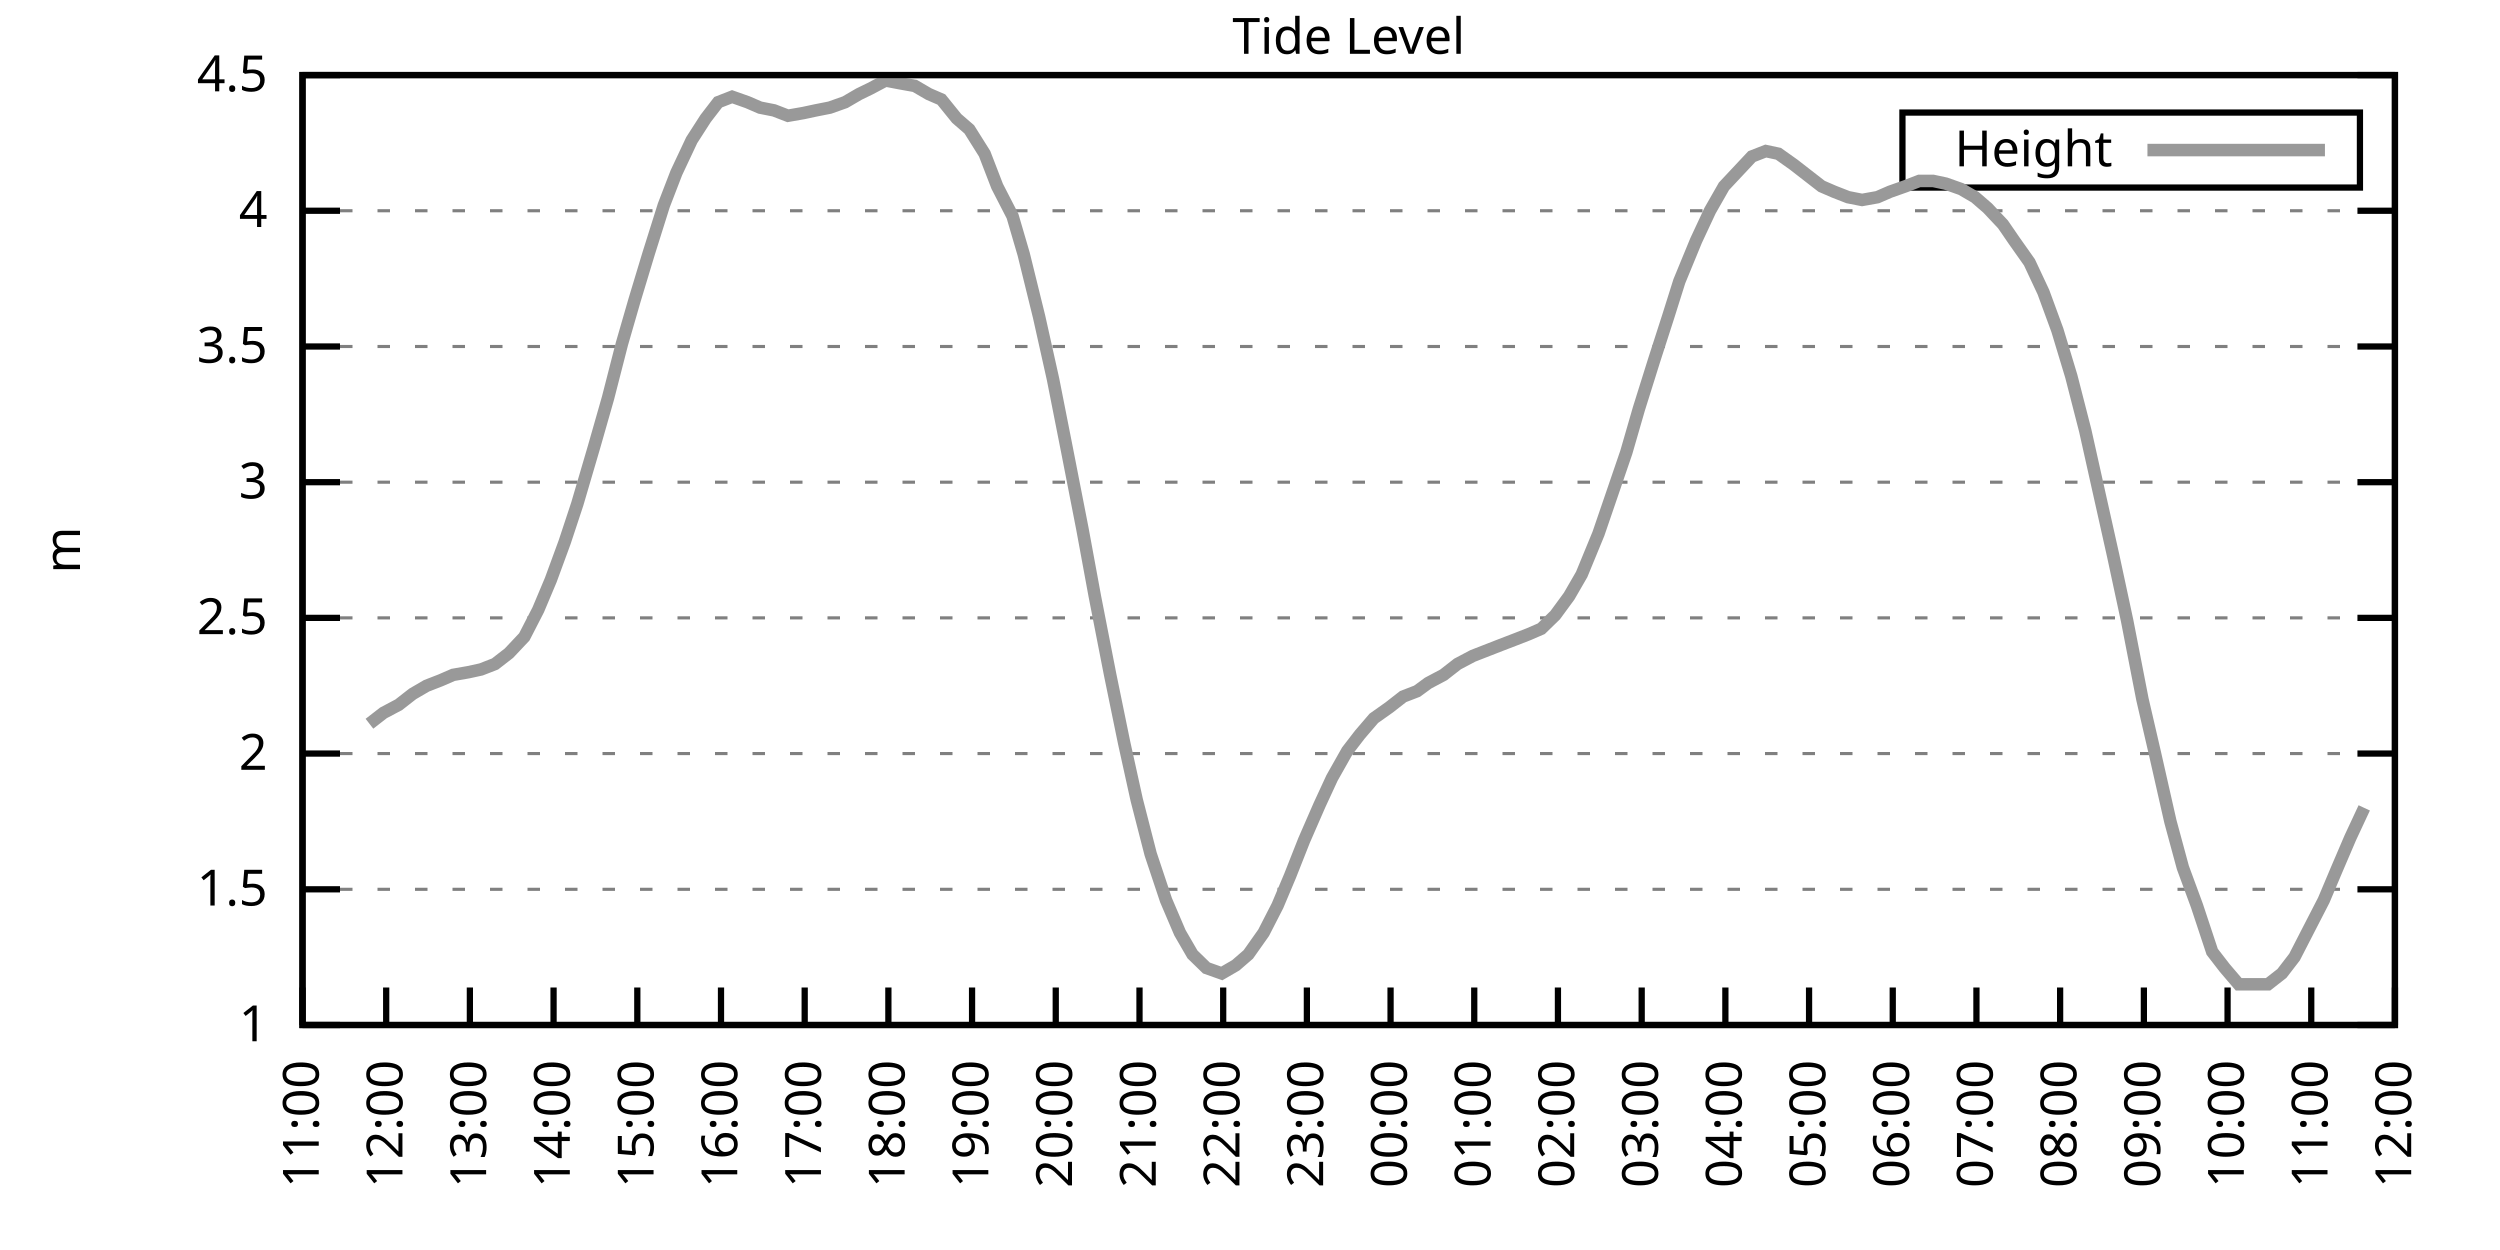
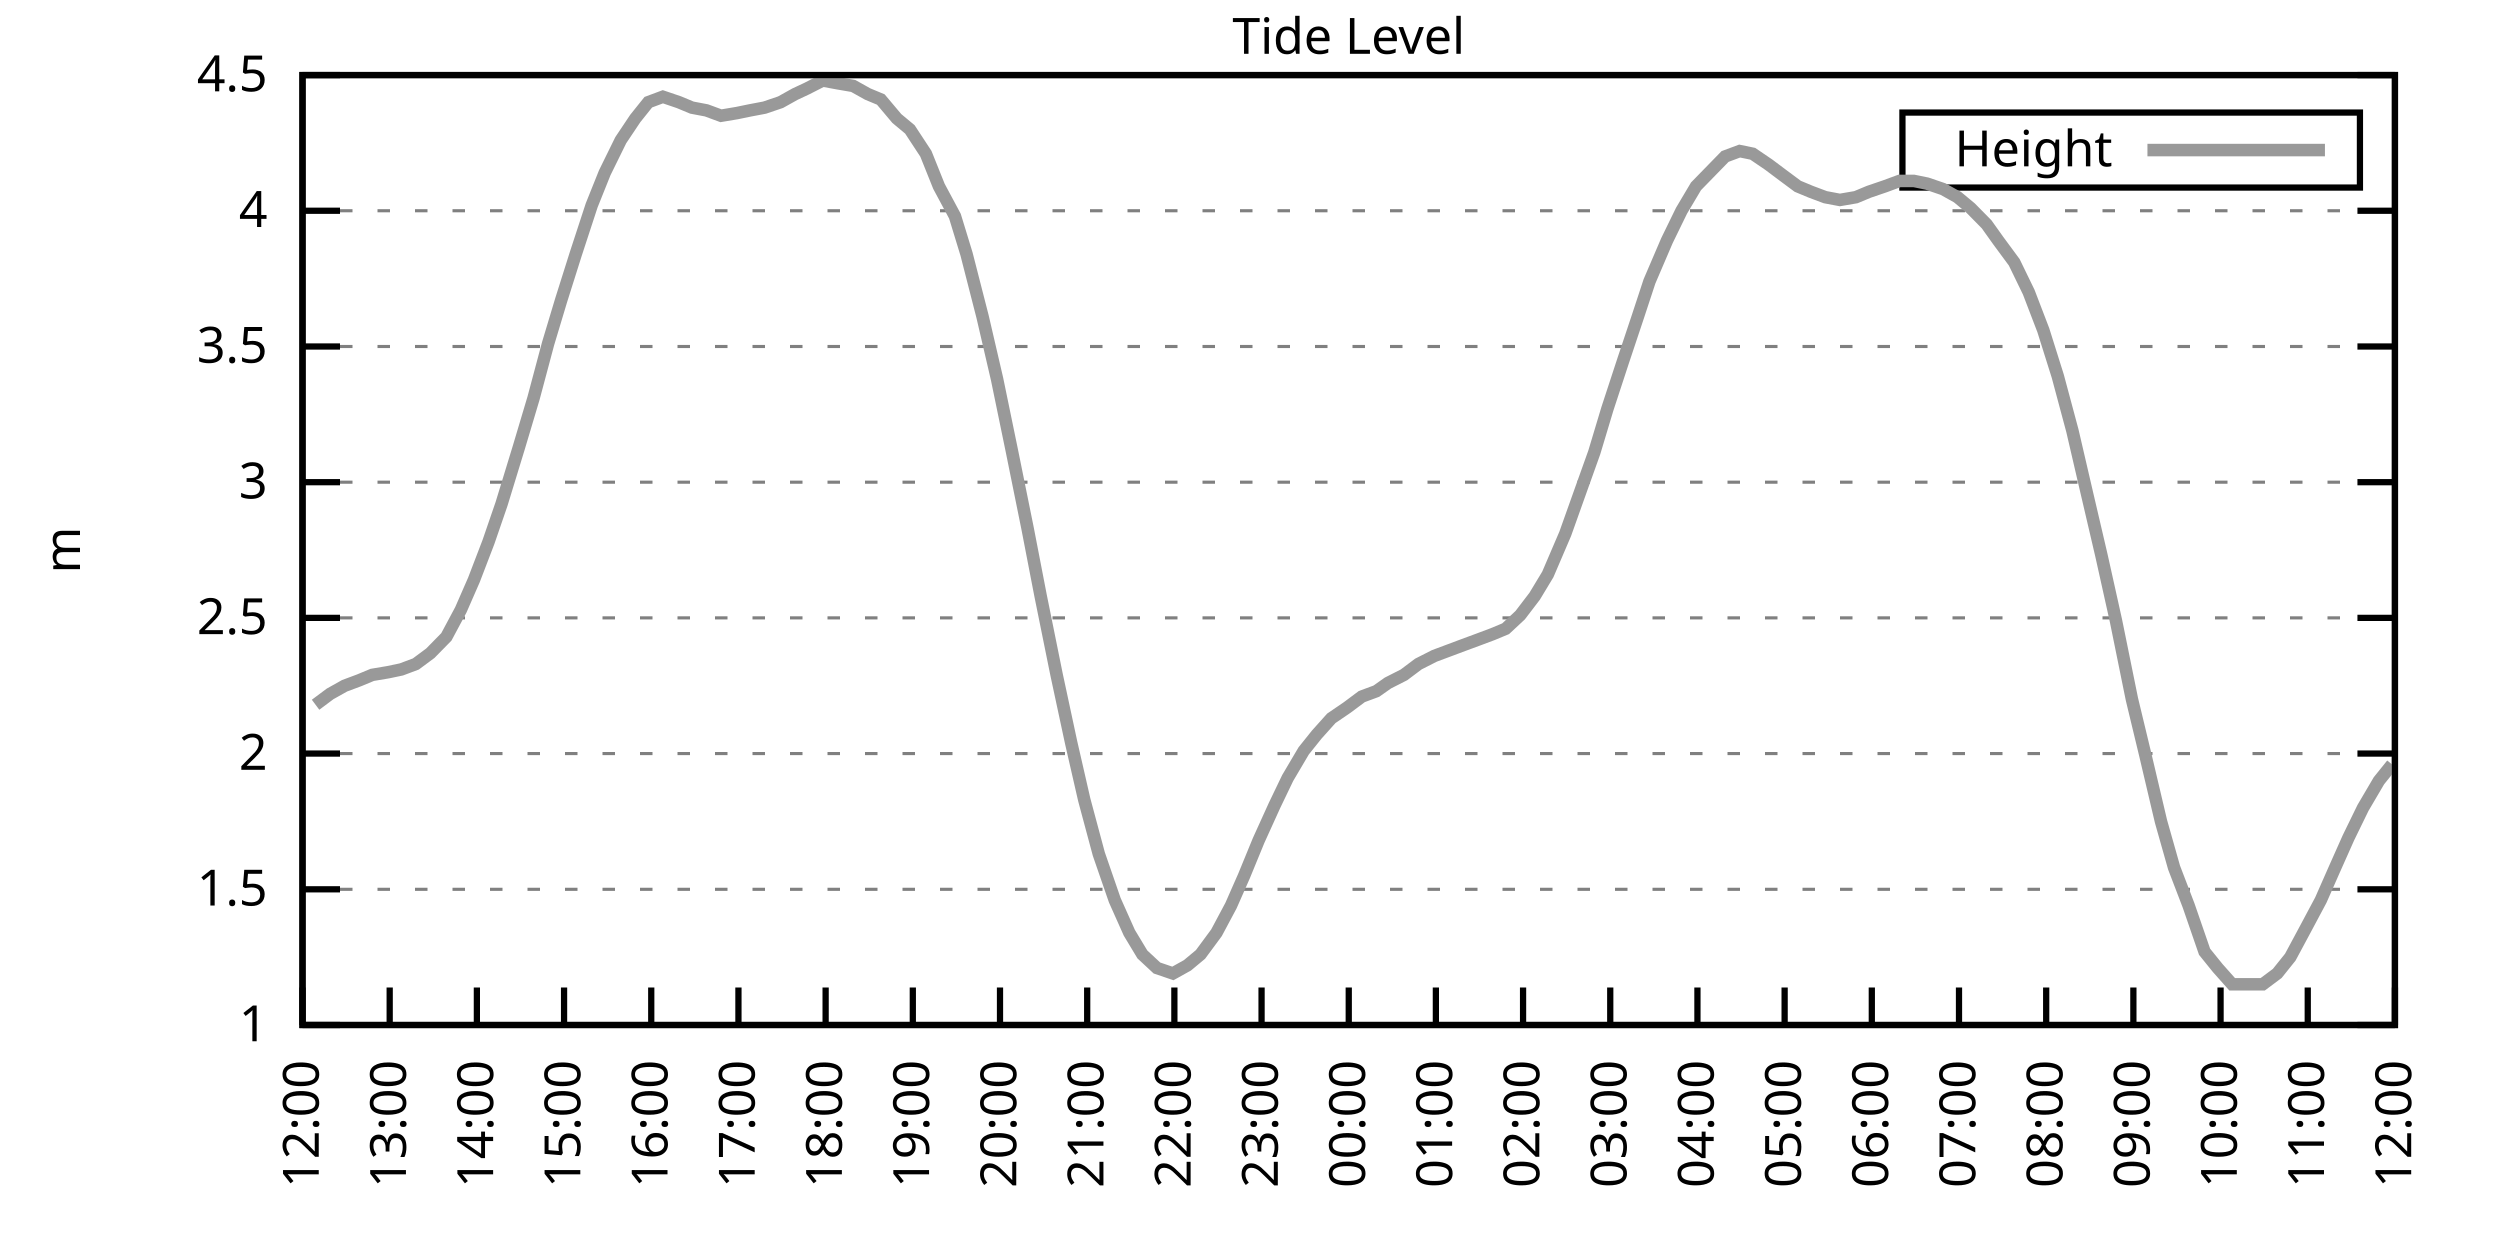
<svg xmlns="http://www.w3.org/2000/svg" xmlns:xlink="http://www.w3.org/1999/xlink" width="400" height="200" viewBox="0 0 400 200">
  <g id="gnuplot_canvas">
    <rect x="0" y="0" width="400" height="200" fill="none" />
    <defs>
      <circle id="gpDot" r="0.5" stroke-width="0.5" stroke="currentColor" />
      <path id="gpPt0" stroke-width="0.333" stroke="currentColor" d="M-1,0 h2 M0,-1 v2" />
      <path id="gpPt1" stroke-width="0.333" stroke="currentColor" d="M-1,-1 L1,1 M1,-1 L-1,1" />
      <path id="gpPt2" stroke-width="0.333" stroke="currentColor" d="M-1,0 L1,0 M0,-1 L0,1 M-1,-1 L1,1 M-1,1 L1,-1" />
      <rect id="gpPt3" stroke-width="0.333" stroke="currentColor" x="-1" y="-1" width="2" height="2" />
      <rect id="gpPt4" stroke-width="0.333" stroke="currentColor" fill="currentColor" x="-1" y="-1" width="2" height="2" />
      <circle id="gpPt5" stroke-width="0.333" stroke="currentColor" cx="0" cy="0" r="1" />
      <use xlink:href="#gpPt5" id="gpPt6" fill="currentColor" stroke="none" />
      <path id="gpPt7" stroke-width="0.333" stroke="currentColor" d="M0,-1.33 L-1.33,0.67 L1.33,0.67 z" />
      <use xlink:href="#gpPt7" id="gpPt8" fill="currentColor" stroke="none" />
      <use xlink:href="#gpPt7" id="gpPt9" stroke="currentColor" transform="rotate(180)" />
      <use xlink:href="#gpPt9" id="gpPt10" fill="currentColor" stroke="none" />
      <use xlink:href="#gpPt3" id="gpPt11" stroke="currentColor" transform="rotate(45)" />
      <use xlink:href="#gpPt11" id="gpPt12" fill="currentColor" stroke="none" />
      <path id="gpPt13" stroke-width="0.333" stroke="currentColor" d="M0,1.330 L1.265,0.411 L0.782,-1.067 L-0.782,-1.076 L-1.265,0.411 z" />
      <use xlink:href="#gpPt13" id="gpPt14" fill="currentColor" stroke="none" />
      <filter id="textbox" filterUnits="objectBoundingBox" x="0" y="0" height="1" width="1">
        <feFlood flood-color="white" flood-opacity="1" result="bgnd" />
        <feComposite in="SourceGraphic" in2="bgnd" operator="atop" />
      </filter>
      <filter id="greybox" filterUnits="objectBoundingBox" x="0" y="0" height="1" width="1">
        <feFlood flood-color="lightgrey" flood-opacity="1" result="grey" />
        <feComposite in="SourceGraphic" in2="grey" operator="atop" />
      </filter>
    </defs>
    <g fill="none" color="white" stroke="currentColor" stroke-width="1.00" stroke-linecap="butt" stroke-linejoin="miter">
</g>
    <g fill="none" color="black" stroke="currentColor" stroke-width="1.00" stroke-linecap="butt" stroke-linejoin="miter">
      <g stroke="none" shape-rendering="crispEdges">
        <polygon fill="rgb(255, 255, 255)" points="48.40,164.00 383.18,164.00 383.18,12.02 48.40,12.02 " />
      </g>
    </g>
    <g fill="none" color="black" stroke="currentColor" stroke-width="1.00" stroke-linecap="butt" stroke-linejoin="miter">
</g>
    <g fill="none" color="black" stroke="black" stroke-width="0.50" stroke-linecap="butt" stroke-linejoin="miter">
</g>
    <g fill="none" color="gray" stroke="currentColor" stroke-width="0.50" stroke-linecap="butt" stroke-linejoin="miter">
      <path stroke="gray" stroke-dasharray="2,4" class="gridline" d="M48.40,164.00 L383.19,164.00  " />
    </g>
    <g fill="none" color="gray" stroke="gray" stroke-width="1.00" stroke-linecap="butt" stroke-linejoin="miter">
</g>
    <g fill="none" color="black" stroke="currentColor" stroke-width="1.00" stroke-linecap="butt" stroke-linejoin="miter">
      <path stroke="black" d="M48.40,164.00 L54.40,164.00 M383.19,164.00 L377.19,164.00  " />
      <g transform="translate(42.80,166.60)" stroke="none" fill="black" font-family="Sans" font-size="8.00" text-anchor="end">
        <text>
          <tspan font-family="Sans"> 1</tspan>
        </text>
      </g>
    </g>
    <g fill="none" color="black" stroke="currentColor" stroke-width="1.00" stroke-linecap="butt" stroke-linejoin="miter">
</g>
    <g fill="none" color="black" stroke="black" stroke-width="0.50" stroke-linecap="butt" stroke-linejoin="miter">
</g>
    <g fill="none" color="gray" stroke="currentColor" stroke-width="0.50" stroke-linecap="butt" stroke-linejoin="miter">
      <path stroke="gray" stroke-dasharray="2,4" class="gridline" d="M48.40,142.29 L383.19,142.29  " />
    </g>
    <g fill="none" color="gray" stroke="gray" stroke-width="1.00" stroke-linecap="butt" stroke-linejoin="miter">
</g>
    <g fill="none" color="black" stroke="currentColor" stroke-width="1.00" stroke-linecap="butt" stroke-linejoin="miter">
      <path stroke="black" d="M48.40,142.29 L54.40,142.29 M383.19,142.29 L377.19,142.29  " />
      <g transform="translate(42.80,144.89)" stroke="none" fill="black" font-family="Sans" font-size="8.00" text-anchor="end">
        <text>
          <tspan font-family="Sans"> 1.5</tspan>
        </text>
      </g>
    </g>
    <g fill="none" color="black" stroke="currentColor" stroke-width="1.00" stroke-linecap="butt" stroke-linejoin="miter">
</g>
    <g fill="none" color="black" stroke="black" stroke-width="0.50" stroke-linecap="butt" stroke-linejoin="miter">
</g>
    <g fill="none" color="gray" stroke="currentColor" stroke-width="0.50" stroke-linecap="butt" stroke-linejoin="miter">
      <path stroke="gray" stroke-dasharray="2,4" class="gridline" d="M48.40,120.57 L383.19,120.57  " />
    </g>
    <g fill="none" color="gray" stroke="gray" stroke-width="1.00" stroke-linecap="butt" stroke-linejoin="miter">
</g>
    <g fill="none" color="black" stroke="currentColor" stroke-width="1.00" stroke-linecap="butt" stroke-linejoin="miter">
      <path stroke="black" d="M48.40,120.57 L54.40,120.57 M383.19,120.57 L377.19,120.57  " />
      <g transform="translate(42.80,123.17)" stroke="none" fill="black" font-family="Sans" font-size="8.00" text-anchor="end">
        <text>
          <tspan font-family="Sans"> 2</tspan>
        </text>
      </g>
    </g>
    <g fill="none" color="black" stroke="currentColor" stroke-width="1.00" stroke-linecap="butt" stroke-linejoin="miter">
</g>
    <g fill="none" color="black" stroke="black" stroke-width="0.50" stroke-linecap="butt" stroke-linejoin="miter">
</g>
    <g fill="none" color="gray" stroke="currentColor" stroke-width="0.50" stroke-linecap="butt" stroke-linejoin="miter">
      <path stroke="gray" stroke-dasharray="2,4" class="gridline" d="M48.40,98.86 L383.19,98.86  " />
    </g>
    <g fill="none" color="gray" stroke="gray" stroke-width="1.00" stroke-linecap="butt" stroke-linejoin="miter">
</g>
    <g fill="none" color="black" stroke="currentColor" stroke-width="1.00" stroke-linecap="butt" stroke-linejoin="miter">
      <path stroke="black" d="M48.40,98.86 L54.40,98.86 M383.19,98.86 L377.19,98.86  " />
      <g transform="translate(42.80,101.46)" stroke="none" fill="black" font-family="Sans" font-size="8.00" text-anchor="end">
        <text>
          <tspan font-family="Sans"> 2.5</tspan>
        </text>
      </g>
    </g>
    <g fill="none" color="black" stroke="currentColor" stroke-width="1.00" stroke-linecap="butt" stroke-linejoin="miter">
</g>
    <g fill="none" color="black" stroke="black" stroke-width="0.50" stroke-linecap="butt" stroke-linejoin="miter">
</g>
    <g fill="none" color="gray" stroke="currentColor" stroke-width="0.50" stroke-linecap="butt" stroke-linejoin="miter">
      <path stroke="gray" stroke-dasharray="2,4" class="gridline" d="M48.40,77.15 L383.19,77.15  " />
    </g>
    <g fill="none" color="gray" stroke="gray" stroke-width="1.00" stroke-linecap="butt" stroke-linejoin="miter">
</g>
    <g fill="none" color="black" stroke="currentColor" stroke-width="1.00" stroke-linecap="butt" stroke-linejoin="miter">
      <path stroke="black" d="M48.40,77.15 L54.40,77.15 M383.19,77.15 L377.19,77.15  " />
      <g transform="translate(42.80,79.75)" stroke="none" fill="black" font-family="Sans" font-size="8.00" text-anchor="end">
        <text>
          <tspan font-family="Sans"> 3</tspan>
        </text>
      </g>
    </g>
    <g fill="none" color="black" stroke="currentColor" stroke-width="1.00" stroke-linecap="butt" stroke-linejoin="miter">
</g>
    <g fill="none" color="black" stroke="black" stroke-width="0.50" stroke-linecap="butt" stroke-linejoin="miter">
</g>
    <g fill="none" color="gray" stroke="currentColor" stroke-width="0.50" stroke-linecap="butt" stroke-linejoin="miter">
      <path stroke="gray" stroke-dasharray="2,4" class="gridline" d="M48.40,55.44 L383.19,55.44  " />
    </g>
    <g fill="none" color="gray" stroke="gray" stroke-width="1.00" stroke-linecap="butt" stroke-linejoin="miter">
</g>
    <g fill="none" color="black" stroke="currentColor" stroke-width="1.00" stroke-linecap="butt" stroke-linejoin="miter">
      <path stroke="black" d="M48.40,55.44 L54.40,55.44 M383.19,55.44 L377.19,55.44  " />
      <g transform="translate(42.80,58.04)" stroke="none" fill="black" font-family="Sans" font-size="8.00" text-anchor="end">
        <text>
          <tspan font-family="Sans"> 3.5</tspan>
        </text>
      </g>
    </g>
    <g fill="none" color="black" stroke="currentColor" stroke-width="1.00" stroke-linecap="butt" stroke-linejoin="miter">
</g>
    <g fill="none" color="black" stroke="black" stroke-width="0.50" stroke-linecap="butt" stroke-linejoin="miter">
</g>
    <g fill="none" color="gray" stroke="currentColor" stroke-width="0.50" stroke-linecap="butt" stroke-linejoin="miter">
      <path stroke="gray" stroke-dasharray="2,4" class="gridline" d="M48.40,33.72 L383.19,33.72  " />
    </g>
    <g fill="none" color="gray" stroke="gray" stroke-width="1.00" stroke-linecap="butt" stroke-linejoin="miter">
</g>
    <g fill="none" color="black" stroke="currentColor" stroke-width="1.00" stroke-linecap="butt" stroke-linejoin="miter">
      <path stroke="black" d="M48.40,33.72 L54.40,33.72 M383.19,33.72 L377.19,33.72  " />
      <g transform="translate(42.80,36.32)" stroke="none" fill="black" font-family="Sans" font-size="8.00" text-anchor="end">
        <text>
          <tspan font-family="Sans"> 4</tspan>
        </text>
      </g>
    </g>
    <g fill="none" color="black" stroke="currentColor" stroke-width="1.00" stroke-linecap="butt" stroke-linejoin="miter">
</g>
    <g fill="none" color="black" stroke="black" stroke-width="0.50" stroke-linecap="butt" stroke-linejoin="miter">
</g>
    <g fill="none" color="gray" stroke="currentColor" stroke-width="0.50" stroke-linecap="butt" stroke-linejoin="miter">
      <path stroke="gray" stroke-dasharray="2,4" class="gridline" d="M48.40,12.01 L383.19,12.01  " />
    </g>
    <g fill="none" color="gray" stroke="gray" stroke-width="1.00" stroke-linecap="butt" stroke-linejoin="miter">
</g>
    <g fill="none" color="black" stroke="currentColor" stroke-width="1.00" stroke-linecap="butt" stroke-linejoin="miter">
      <path stroke="black" d="M48.40,12.01 L54.40,12.01 M383.19,12.01 L377.19,12.01  " />
      <g transform="translate(42.80,14.61)" stroke="none" fill="black" font-family="Sans" font-size="8.00" text-anchor="end">
        <text>
          <tspan font-family="Sans"> 4.5</tspan>
        </text>
      </g>
    </g>
    <g fill="none" color="black" stroke="currentColor" stroke-width="1.00" stroke-linecap="butt" stroke-linejoin="miter">
      <path stroke="black" d="M48.40,164.00 L48.40,158.00  " />
      <g transform="translate(51.00,169.60) rotate(270.00)" stroke="none" fill="black" font-family="Sans" font-size="8.00" text-anchor="end">
        <text>
-           <tspan font-family="Sans">11:00</tspan>
-         </text>
-       </g>
-     </g>
-     <g fill="none" color="black" stroke="currentColor" stroke-width="1.00" stroke-linecap="butt" stroke-linejoin="miter">
-       <path stroke="black" d="M61.79,164.00 L61.79,158.00  " />
-       <g transform="translate(64.39,169.60) rotate(270.00)" stroke="none" fill="black" font-family="Sans" font-size="8.00" text-anchor="end">
-         <text>
          <tspan font-family="Sans">12:00</tspan>
        </text>
      </g>
    </g>
    <g fill="none" color="black" stroke="currentColor" stroke-width="1.00" stroke-linecap="butt" stroke-linejoin="miter">
-       <path stroke="black" d="M75.18,164.00 L75.18,158.00  " />
-       <g transform="translate(77.78,169.60) rotate(270.00)" stroke="none" fill="black" font-family="Sans" font-size="8.00" text-anchor="end">
+       <path stroke="black" d="M62.35,164.00 L62.35,158.00  " />
+       <g transform="translate(64.95,169.60) rotate(270.00)" stroke="none" fill="black" font-family="Sans" font-size="8.00" text-anchor="end">
        <text>
          <tspan font-family="Sans">13:00</tspan>
        </text>
      </g>
    </g>
    <g fill="none" color="black" stroke="currentColor" stroke-width="1.00" stroke-linecap="butt" stroke-linejoin="miter">
-       <path stroke="black" d="M88.57,164.00 L88.57,158.00  " />
-       <g transform="translate(91.17,169.60) rotate(270.00)" stroke="none" fill="black" font-family="Sans" font-size="8.00" text-anchor="end">
+       <path stroke="black" d="M76.30,164.00 L76.30,158.00  " />
+       <g transform="translate(78.90,169.60) rotate(270.00)" stroke="none" fill="black" font-family="Sans" font-size="8.00" text-anchor="end">
        <text>
          <tspan font-family="Sans">14:00</tspan>
        </text>
      </g>
    </g>
    <g fill="none" color="black" stroke="currentColor" stroke-width="1.00" stroke-linecap="butt" stroke-linejoin="miter">
-       <path stroke="black" d="M101.97,164.00 L101.97,158.00  " />
-       <g transform="translate(104.57,169.60) rotate(270.00)" stroke="none" fill="black" font-family="Sans" font-size="8.00" text-anchor="end">
+       <path stroke="black" d="M90.25,164.00 L90.25,158.00  " />
+       <g transform="translate(92.85,169.60) rotate(270.00)" stroke="none" fill="black" font-family="Sans" font-size="8.00" text-anchor="end">
        <text>
          <tspan font-family="Sans">15:00</tspan>
        </text>
      </g>
    </g>
    <g fill="none" color="black" stroke="currentColor" stroke-width="1.00" stroke-linecap="butt" stroke-linejoin="miter">
-       <path stroke="black" d="M115.36,164.00 L115.36,158.00  " />
-       <g transform="translate(117.96,169.60) rotate(270.00)" stroke="none" fill="black" font-family="Sans" font-size="8.00" text-anchor="end">
+       <path stroke="black" d="M104.20,164.00 L104.20,158.00  " />
+       <g transform="translate(106.80,169.60) rotate(270.00)" stroke="none" fill="black" font-family="Sans" font-size="8.00" text-anchor="end">
        <text>
          <tspan font-family="Sans">16:00</tspan>
        </text>
      </g>
    </g>
    <g fill="none" color="black" stroke="currentColor" stroke-width="1.00" stroke-linecap="butt" stroke-linejoin="miter">
-       <path stroke="black" d="M128.75,164.00 L128.75,158.00  " />
-       <g transform="translate(131.35,169.60) rotate(270.00)" stroke="none" fill="black" font-family="Sans" font-size="8.00" text-anchor="end">
+       <path stroke="black" d="M118.15,164.00 L118.15,158.00  " />
+       <g transform="translate(120.75,169.60) rotate(270.00)" stroke="none" fill="black" font-family="Sans" font-size="8.00" text-anchor="end">
        <text>
          <tspan font-family="Sans">17:00</tspan>
        </text>
      </g>
    </g>
    <g fill="none" color="black" stroke="currentColor" stroke-width="1.00" stroke-linecap="butt" stroke-linejoin="miter">
-       <path stroke="black" d="M142.14,164.00 L142.14,158.00  " />
-       <g transform="translate(144.74,169.60) rotate(270.00)" stroke="none" fill="black" font-family="Sans" font-size="8.00" text-anchor="end">
+       <path stroke="black" d="M132.10,164.00 L132.10,158.00  " />
+       <g transform="translate(134.70,169.60) rotate(270.00)" stroke="none" fill="black" font-family="Sans" font-size="8.00" text-anchor="end">
        <text>
          <tspan font-family="Sans">18:00</tspan>
        </text>
      </g>
    </g>
    <g fill="none" color="black" stroke="currentColor" stroke-width="1.00" stroke-linecap="butt" stroke-linejoin="miter">
-       <path stroke="black" d="M155.53,164.00 L155.53,158.00  " />
-       <g transform="translate(158.13,169.60) rotate(270.00)" stroke="none" fill="black" font-family="Sans" font-size="8.00" text-anchor="end">
+       <path stroke="black" d="M146.05,164.00 L146.05,158.00  " />
+       <g transform="translate(148.65,169.60) rotate(270.00)" stroke="none" fill="black" font-family="Sans" font-size="8.00" text-anchor="end">
        <text>
          <tspan font-family="Sans">19:00</tspan>
        </text>
      </g>
    </g>
    <g fill="none" color="black" stroke="currentColor" stroke-width="1.00" stroke-linecap="butt" stroke-linejoin="miter">
-       <path stroke="black" d="M168.92,164.00 L168.92,158.00  " />
-       <g transform="translate(171.52,169.60) rotate(270.00)" stroke="none" fill="black" font-family="Sans" font-size="8.00" text-anchor="end">
+       <path stroke="black" d="M160.00,164.00 L160.00,158.00  " />
+       <g transform="translate(162.60,169.60) rotate(270.00)" stroke="none" fill="black" font-family="Sans" font-size="8.00" text-anchor="end">
        <text>
          <tspan font-family="Sans">20:00</tspan>
        </text>
      </g>
    </g>
    <g fill="none" color="black" stroke="currentColor" stroke-width="1.00" stroke-linecap="butt" stroke-linejoin="miter">
-       <path stroke="black" d="M182.32,164.00 L182.32,158.00  " />
-       <g transform="translate(184.92,169.60) rotate(270.00)" stroke="none" fill="black" font-family="Sans" font-size="8.00" text-anchor="end">
+       <path stroke="black" d="M173.95,164.00 L173.95,158.00  " />
+       <g transform="translate(176.55,169.60) rotate(270.00)" stroke="none" fill="black" font-family="Sans" font-size="8.00" text-anchor="end">
        <text>
          <tspan font-family="Sans">21:00</tspan>
        </text>
      </g>
    </g>
    <g fill="none" color="black" stroke="currentColor" stroke-width="1.00" stroke-linecap="butt" stroke-linejoin="miter">
-       <path stroke="black" d="M195.71,164.00 L195.71,158.00  " />
-       <g transform="translate(198.31,169.60) rotate(270.00)" stroke="none" fill="black" font-family="Sans" font-size="8.00" text-anchor="end">
+       <path stroke="black" d="M187.90,164.00 L187.90,158.00  " />
+       <g transform="translate(190.50,169.60) rotate(270.00)" stroke="none" fill="black" font-family="Sans" font-size="8.00" text-anchor="end">
        <text>
          <tspan font-family="Sans">22:00</tspan>
        </text>
      </g>
    </g>
    <g fill="none" color="black" stroke="currentColor" stroke-width="1.00" stroke-linecap="butt" stroke-linejoin="miter">
-       <path stroke="black" d="M209.10,164.00 L209.10,158.00  " />
-       <g transform="translate(211.70,169.60) rotate(270.00)" stroke="none" fill="black" font-family="Sans" font-size="8.00" text-anchor="end">
+       <path stroke="black" d="M201.85,164.00 L201.85,158.00  " />
+       <g transform="translate(204.45,169.60) rotate(270.00)" stroke="none" fill="black" font-family="Sans" font-size="8.00" text-anchor="end">
        <text>
          <tspan font-family="Sans">23:00</tspan>
        </text>
      </g>
    </g>
    <g fill="none" color="black" stroke="currentColor" stroke-width="1.00" stroke-linecap="butt" stroke-linejoin="miter">
-       <path stroke="black" d="M222.49,164.00 L222.49,158.00  " />
-       <g transform="translate(225.09,169.60) rotate(270.00)" stroke="none" fill="black" font-family="Sans" font-size="8.00" text-anchor="end">
+       <path stroke="black" d="M215.80,164.00 L215.80,158.00  " />
+       <g transform="translate(218.40,169.60) rotate(270.00)" stroke="none" fill="black" font-family="Sans" font-size="8.00" text-anchor="end">
        <text>
          <tspan font-family="Sans">00:00</tspan>
        </text>
      </g>
    </g>
    <g fill="none" color="black" stroke="currentColor" stroke-width="1.00" stroke-linecap="butt" stroke-linejoin="miter">
-       <path stroke="black" d="M235.88,164.00 L235.88,158.00  " />
-       <g transform="translate(238.48,169.60) rotate(270.00)" stroke="none" fill="black" font-family="Sans" font-size="8.00" text-anchor="end">
+       <path stroke="black" d="M229.74,164.00 L229.74,158.00  " />
+       <g transform="translate(232.34,169.60) rotate(270.00)" stroke="none" fill="black" font-family="Sans" font-size="8.00" text-anchor="end">
        <text>
          <tspan font-family="Sans">01:00</tspan>
        </text>
      </g>
    </g>
    <g fill="none" color="black" stroke="currentColor" stroke-width="1.00" stroke-linecap="butt" stroke-linejoin="miter">
-       <path stroke="black" d="M249.27,164.00 L249.27,158.00  " />
-       <g transform="translate(251.87,169.60) rotate(270.00)" stroke="none" fill="black" font-family="Sans" font-size="8.00" text-anchor="end">
+       <path stroke="black" d="M243.69,164.00 L243.69,158.00  " />
+       <g transform="translate(246.29,169.60) rotate(270.00)" stroke="none" fill="black" font-family="Sans" font-size="8.00" text-anchor="end">
        <text>
          <tspan font-family="Sans">02:00</tspan>
        </text>
      </g>
    </g>
    <g fill="none" color="black" stroke="currentColor" stroke-width="1.00" stroke-linecap="butt" stroke-linejoin="miter">
-       <path stroke="black" d="M262.67,164.00 L262.67,158.00  " />
-       <g transform="translate(265.27,169.60) rotate(270.00)" stroke="none" fill="black" font-family="Sans" font-size="8.00" text-anchor="end">
+       <path stroke="black" d="M257.64,164.00 L257.64,158.00  " />
+       <g transform="translate(260.24,169.60) rotate(270.00)" stroke="none" fill="black" font-family="Sans" font-size="8.00" text-anchor="end">
        <text>
          <tspan font-family="Sans">03:00</tspan>
        </text>
      </g>
    </g>
    <g fill="none" color="black" stroke="currentColor" stroke-width="1.00" stroke-linecap="butt" stroke-linejoin="miter">
-       <path stroke="black" d="M276.06,164.00 L276.06,158.00  " />
-       <g transform="translate(278.66,169.60) rotate(270.00)" stroke="none" fill="black" font-family="Sans" font-size="8.00" text-anchor="end">
+       <path stroke="black" d="M271.59,164.00 L271.59,158.00  " />
+       <g transform="translate(274.19,169.60) rotate(270.00)" stroke="none" fill="black" font-family="Sans" font-size="8.00" text-anchor="end">
        <text>
          <tspan font-family="Sans">04:00</tspan>
        </text>
      </g>
    </g>
    <g fill="none" color="black" stroke="currentColor" stroke-width="1.00" stroke-linecap="butt" stroke-linejoin="miter">
-       <path stroke="black" d="M289.45,164.00 L289.45,158.00  " />
-       <g transform="translate(292.05,169.60) rotate(270.00)" stroke="none" fill="black" font-family="Sans" font-size="8.00" text-anchor="end">
+       <path stroke="black" d="M285.54,164.00 L285.54,158.00  " />
+       <g transform="translate(288.14,169.60) rotate(270.00)" stroke="none" fill="black" font-family="Sans" font-size="8.00" text-anchor="end">
        <text>
          <tspan font-family="Sans">05:00</tspan>
        </text>
      </g>
    </g>
    <g fill="none" color="black" stroke="currentColor" stroke-width="1.00" stroke-linecap="butt" stroke-linejoin="miter">
-       <path stroke="black" d="M302.84,164.00 L302.84,158.00  " />
-       <g transform="translate(305.44,169.60) rotate(270.00)" stroke="none" fill="black" font-family="Sans" font-size="8.00" text-anchor="end">
+       <path stroke="black" d="M299.49,164.00 L299.49,158.00  " />
+       <g transform="translate(302.09,169.60) rotate(270.00)" stroke="none" fill="black" font-family="Sans" font-size="8.00" text-anchor="end">
        <text>
          <tspan font-family="Sans">06:00</tspan>
        </text>
      </g>
    </g>
    <g fill="none" color="black" stroke="currentColor" stroke-width="1.00" stroke-linecap="butt" stroke-linejoin="miter">
-       <path stroke="black" d="M316.23,164.00 L316.23,158.00  " />
-       <g transform="translate(318.83,169.60) rotate(270.00)" stroke="none" fill="black" font-family="Sans" font-size="8.00" text-anchor="end">
+       <path stroke="black" d="M313.44,164.00 L313.44,158.00  " />
+       <g transform="translate(316.04,169.60) rotate(270.00)" stroke="none" fill="black" font-family="Sans" font-size="8.00" text-anchor="end">
        <text>
          <tspan font-family="Sans">07:00</tspan>
        </text>
      </g>
    </g>
    <g fill="none" color="black" stroke="currentColor" stroke-width="1.00" stroke-linecap="butt" stroke-linejoin="miter">
-       <path stroke="black" d="M329.62,164.00 L329.62,158.00  " />
-       <g transform="translate(332.22,169.60) rotate(270.00)" stroke="none" fill="black" font-family="Sans" font-size="8.00" text-anchor="end">
+       <path stroke="black" d="M327.39,164.00 L327.39,158.00  " />
+       <g transform="translate(329.99,169.60) rotate(270.00)" stroke="none" fill="black" font-family="Sans" font-size="8.00" text-anchor="end">
        <text>
          <tspan font-family="Sans">08:00</tspan>
        </text>
      </g>
    </g>
    <g fill="none" color="black" stroke="currentColor" stroke-width="1.00" stroke-linecap="butt" stroke-linejoin="miter">
-       <path stroke="black" d="M343.02,164.00 L343.02,158.00  " />
-       <g transform="translate(345.62,169.60) rotate(270.00)" stroke="none" fill="black" font-family="Sans" font-size="8.00" text-anchor="end">
+       <path stroke="black" d="M341.34,164.00 L341.34,158.00  " />
+       <g transform="translate(343.94,169.60) rotate(270.00)" stroke="none" fill="black" font-family="Sans" font-size="8.00" text-anchor="end">
        <text>
          <tspan font-family="Sans">09:00</tspan>
        </text>
      </g>
    </g>
    <g fill="none" color="black" stroke="currentColor" stroke-width="1.00" stroke-linecap="butt" stroke-linejoin="miter">
-       <path stroke="black" d="M356.41,164.00 L356.41,158.00  " />
-       <g transform="translate(359.01,169.60) rotate(270.00)" stroke="none" fill="black" font-family="Sans" font-size="8.00" text-anchor="end">
+       <path stroke="black" d="M355.29,164.00 L355.29,158.00  " />
+       <g transform="translate(357.89,169.60) rotate(270.00)" stroke="none" fill="black" font-family="Sans" font-size="8.00" text-anchor="end">
        <text>
          <tspan font-family="Sans">10:00</tspan>
        </text>
      </g>
    </g>
    <g fill="none" color="black" stroke="currentColor" stroke-width="1.00" stroke-linecap="butt" stroke-linejoin="miter">
-       <path stroke="black" d="M369.80,164.00 L369.80,158.00  " />
-       <g transform="translate(372.40,169.60) rotate(270.00)" stroke="none" fill="black" font-family="Sans" font-size="8.00" text-anchor="end">
+       <path stroke="black" d="M369.24,164.00 L369.24,158.00  " />
+       <g transform="translate(371.84,169.60) rotate(270.00)" stroke="none" fill="black" font-family="Sans" font-size="8.00" text-anchor="end">
        <text>
          <tspan font-family="Sans">11:00</tspan>
        </text>
      </g>
    </g>
    <g fill="none" color="black" stroke="currentColor" stroke-width="1.00" stroke-linecap="butt" stroke-linejoin="miter">
      <path stroke="black" d="M383.19,164.00 L383.19,158.00  " />
      <g transform="translate(385.79,169.60) rotate(270.00)" stroke="none" fill="black" font-family="Sans" font-size="8.00" text-anchor="end">
        <text>
          <tspan font-family="Sans">12:00</tspan>
        </text>
      </g>
    </g>
    <g fill="none" color="black" stroke="currentColor" stroke-width="1.00" stroke-linecap="butt" stroke-linejoin="miter">
</g>
    <g fill="none" color="black" stroke="currentColor" stroke-width="1.00" stroke-linecap="butt" stroke-linejoin="miter">
      <path stroke="black" d="M48.40,12.01 L48.40,164.00 L383.19,164.00 L383.19,12.01 L48.40,12.01 Z  " />
    </g>
    <g fill="none" color="black" stroke="currentColor" stroke-width="1.00" stroke-linecap="butt" stroke-linejoin="miter">
</g>
    <g fill="none" color="black" stroke="currentColor" stroke-width="1.00" stroke-linecap="butt" stroke-linejoin="miter">
      <path stroke="black" d="M304.39,30.01 L304.39,18.01 L377.59,18.01 L377.59,30.01 L304.39,30.01 Z  " />
    </g>
    <g id="Tide_level_plot_1">
      <g fill="none" color="white" stroke="black" stroke-width="2.00" stroke-linecap="butt" stroke-linejoin="miter">
</g>
      <g fill="none" color="black" stroke="currentColor" stroke-width="2.00" stroke-linecap="butt" stroke-linejoin="miter">
        <g transform="translate(337.99,26.61)" stroke="none" fill="black" font-family="Sans" font-size="8.00" text-anchor="end">
          <text>
            <tspan font-family="Sans">Height</tspan>
          </text>
        </g>
      </g>
      <g fill="none" color="black" stroke="currentColor" stroke-width="2.00" stroke-linecap="butt" stroke-linejoin="miter">
-         <path stroke="rgb(153, 153, 153)" d="M343.59,24.01 L371.99,24.01 M59.11,115.80 L61.35,114.06 L63.80,112.76 L66.03,111.02 L68.26,109.72 L70.50,108.85   L72.50,107.98 L74.96,107.55 L76.97,107.11 L79.20,106.24 L81.43,104.51 L83.89,101.90 L86.12,97.56 L88.13,92.78   L90.36,86.70 L92.37,80.62 L95.05,71.50 L97.28,63.69 L99.51,55.00 L101.52,48.05 L103.75,40.67 L106.21,32.85   L108.22,27.64 L110.67,22.43 L112.90,18.96 L114.91,16.35 L117.14,15.48 L119.60,16.35 L121.61,17.22 L123.84,17.66   L126.07,18.52 L128.53,18.09 L130.54,17.66 L132.77,17.22 L135.22,16.35 L137.45,15.05 L139.24,14.18 L141.69,12.88   L143.93,13.31 L146.38,13.75 L148.61,15.05 L150.62,15.92 L153.08,18.96 L155.09,20.70 L157.54,24.60 L159.55,29.81   L162.01,34.59 L163.79,40.67 L166.25,50.66 L168.48,60.65 L170.71,71.94 L173.17,84.53 L175.17,95.39 L177.63,107.98   L179.86,118.84 L181.87,127.96 L184.10,136.64 L186.56,144.02 L188.79,149.24 L190.80,152.71 L193.03,154.88 L195.48,155.75   L197.72,154.45 L199.73,152.71 L202.18,149.24 L204.41,144.89 L206.42,140.12 L208.65,134.47 L211.11,128.83 L213.12,124.48   L215.57,120.14 L217.58,117.53 L219.81,114.93 L222.27,113.19 L224.50,111.45 L226.73,110.59 L228.52,109.28 L230.97,107.98   L233.20,106.24 L235.66,104.94 L237.89,104.07 L240.12,103.20 L242.36,102.34 L244.59,101.47 L246.60,100.60 L248.83,98.43   L251.06,95.39 L253.07,91.91 L255.75,85.40 L257.98,78.89 L260.21,72.37 L262.22,65.42 L264.67,57.61 L266.91,50.66   L268.69,45.01 L271.37,38.50 L273.60,33.72 L275.83,29.81 L280.30,25.04 L282.53,24.17 L284.54,24.60 L286.99,26.34   L289.23,28.08 L291.46,29.81 L293.47,30.68 L295.70,31.55 L297.93,31.99 L300.39,31.55 L302.39,30.68 L304.85,29.81   L307.08,28.95 L309.31,28.95 L311.32,29.38 L313.78,30.25 L316.01,31.55 L318.02,33.29 L320.47,35.89 L322.26,38.50   L324.71,41.97 L326.95,46.75 L329.18,52.83 L331.41,60.21 L333.64,68.90 L335.87,78.89 L338.10,88.87 L340.34,99.30   L342.79,111.89 L344.80,120.57 L347.26,131.43 L349.26,138.81 L351.50,144.89 L353.95,152.28 L355.96,154.88 L358.19,157.49   L362.88,157.49 L365.11,155.75 L367.12,153.14 L369.35,148.80 L371.81,144.02 L373.82,139.25 L376.05,134.04 L378.28,129.26    " />
+         <path stroke="rgb(153, 153, 153)" d="M343.59,24.01 L371.99,24.01 M50.49,112.76 L52.82,111.02 L55.14,109.72 L57.47,108.85 L59.56,107.98 L62.12,107.55   L64.21,107.11 L66.53,106.24 L68.86,104.51 L71.42,101.90 L73.74,97.56 L75.83,92.78 L78.16,86.70 L80.25,80.62   L83.04,71.50 L85.37,63.69 L87.69,55.00 L89.78,48.05 L92.11,40.67 L94.67,32.85 L96.76,27.64 L99.32,22.43   L101.64,18.96 L103.73,16.35 L106.06,15.48 L108.62,16.35 L110.71,17.22 L113.03,17.66 L115.36,18.52 L117.92,18.09   L120.01,17.66 L122.33,17.22 L124.89,16.35 L127.22,15.05 L129.08,14.18 L131.63,12.88 L133.96,13.31 L136.51,13.75   L138.84,15.05 L140.93,15.92 L143.49,18.96 L145.58,20.70 L148.14,24.60 L150.23,29.81 L152.79,34.59 L154.65,40.67   L157.21,50.66 L159.53,60.65 L161.86,71.94 L164.41,84.53 L166.51,95.39 L169.06,107.98 L171.39,118.84 L173.48,127.96   L175.81,136.64 L178.36,144.02 L180.69,149.24 L182.78,152.71 L185.11,154.88 L187.66,155.75 L189.99,154.45 L192.08,152.71   L194.64,149.24 L196.96,144.89 L199.06,140.12 L201.38,134.47 L203.94,128.83 L206.03,124.48 L208.59,120.14 L210.68,117.53   L213.01,114.93 L215.56,113.19 L217.89,111.45 L220.21,110.59 L222.07,109.28 L224.63,107.98 L226.95,106.24 L229.51,104.94   L231.84,104.07 L234.16,103.20 L236.49,102.34 L238.81,101.47 L240.90,100.60 L243.23,98.43 L245.55,95.39 L247.65,91.91   L250.44,85.40 L252.76,78.89 L255.09,72.37 L257.18,65.42 L259.74,57.61 L262.06,50.66 L263.92,45.01 L266.71,38.50   L269.04,33.72 L271.36,29.81 L276.01,25.04 L278.34,24.17 L280.43,24.60 L282.99,26.34 L285.31,28.08 L287.64,29.81   L289.73,30.68 L292.05,31.55 L294.38,31.99 L296.94,31.55 L299.03,30.68 L301.58,29.81 L303.91,28.95 L306.23,28.95   L308.33,29.38 L310.88,30.25 L313.21,31.55 L315.30,33.29 L317.86,35.89 L319.72,38.50 L322.28,41.97 L324.60,46.75   L326.93,52.83 L329.25,60.21 L331.58,68.90 L333.90,78.89 L336.23,88.87 L338.55,99.30 L341.11,111.89 L343.20,120.57   L345.76,131.43 L347.85,138.81 L350.18,144.89 L352.73,152.28 L354.83,154.88 L357.15,157.49 L362.03,157.49 L364.36,155.75   L366.45,153.14 L368.78,148.80 L371.33,144.02 L373.43,139.25 L375.75,134.04 L378.08,129.26 L380.63,124.92 L382.73,122.31    " />
      </g>
    </g>
    <g fill="none" color="black" stroke="currentColor" stroke-width="2.00" stroke-linecap="butt" stroke-linejoin="miter">
</g>
    <g fill="none" color="black" stroke="black" stroke-width="1.00" stroke-linecap="butt" stroke-linejoin="miter">
</g>
    <g fill="none" color="black" stroke="currentColor" stroke-width="1.00" stroke-linecap="butt" stroke-linejoin="miter">
      <path stroke="black" d="M48.40,12.01 L48.40,164.00 L383.19,164.00 L383.19,12.01 L48.40,12.01 Z  " />
      <g transform="translate(12.80,88.01) rotate(270.00)" stroke="none" fill="black" font-family="Sans" font-size="8.00" text-anchor="middle">
        <text>
          <tspan font-family="Sans">m</tspan>
        </text>
      </g>
    </g>
    <g fill="none" color="black" stroke="currentColor" stroke-width="1.00" stroke-linecap="butt" stroke-linejoin="miter">
</g>
    <g fill="none" color="black" stroke="currentColor" stroke-width="1.00" stroke-linecap="butt" stroke-linejoin="miter">
      <g transform="translate(215.79,8.61)" stroke="none" fill="black" font-family="Sans" font-size="8.00" text-anchor="middle">
        <text>
          <tspan font-family="Sans">Tide Level</tspan>
        </text>
      </g>
    </g>
    <g fill="none" color="black" stroke="currentColor" stroke-width="1.00" stroke-linecap="butt" stroke-linejoin="miter">
</g>
  </g>
</svg>
